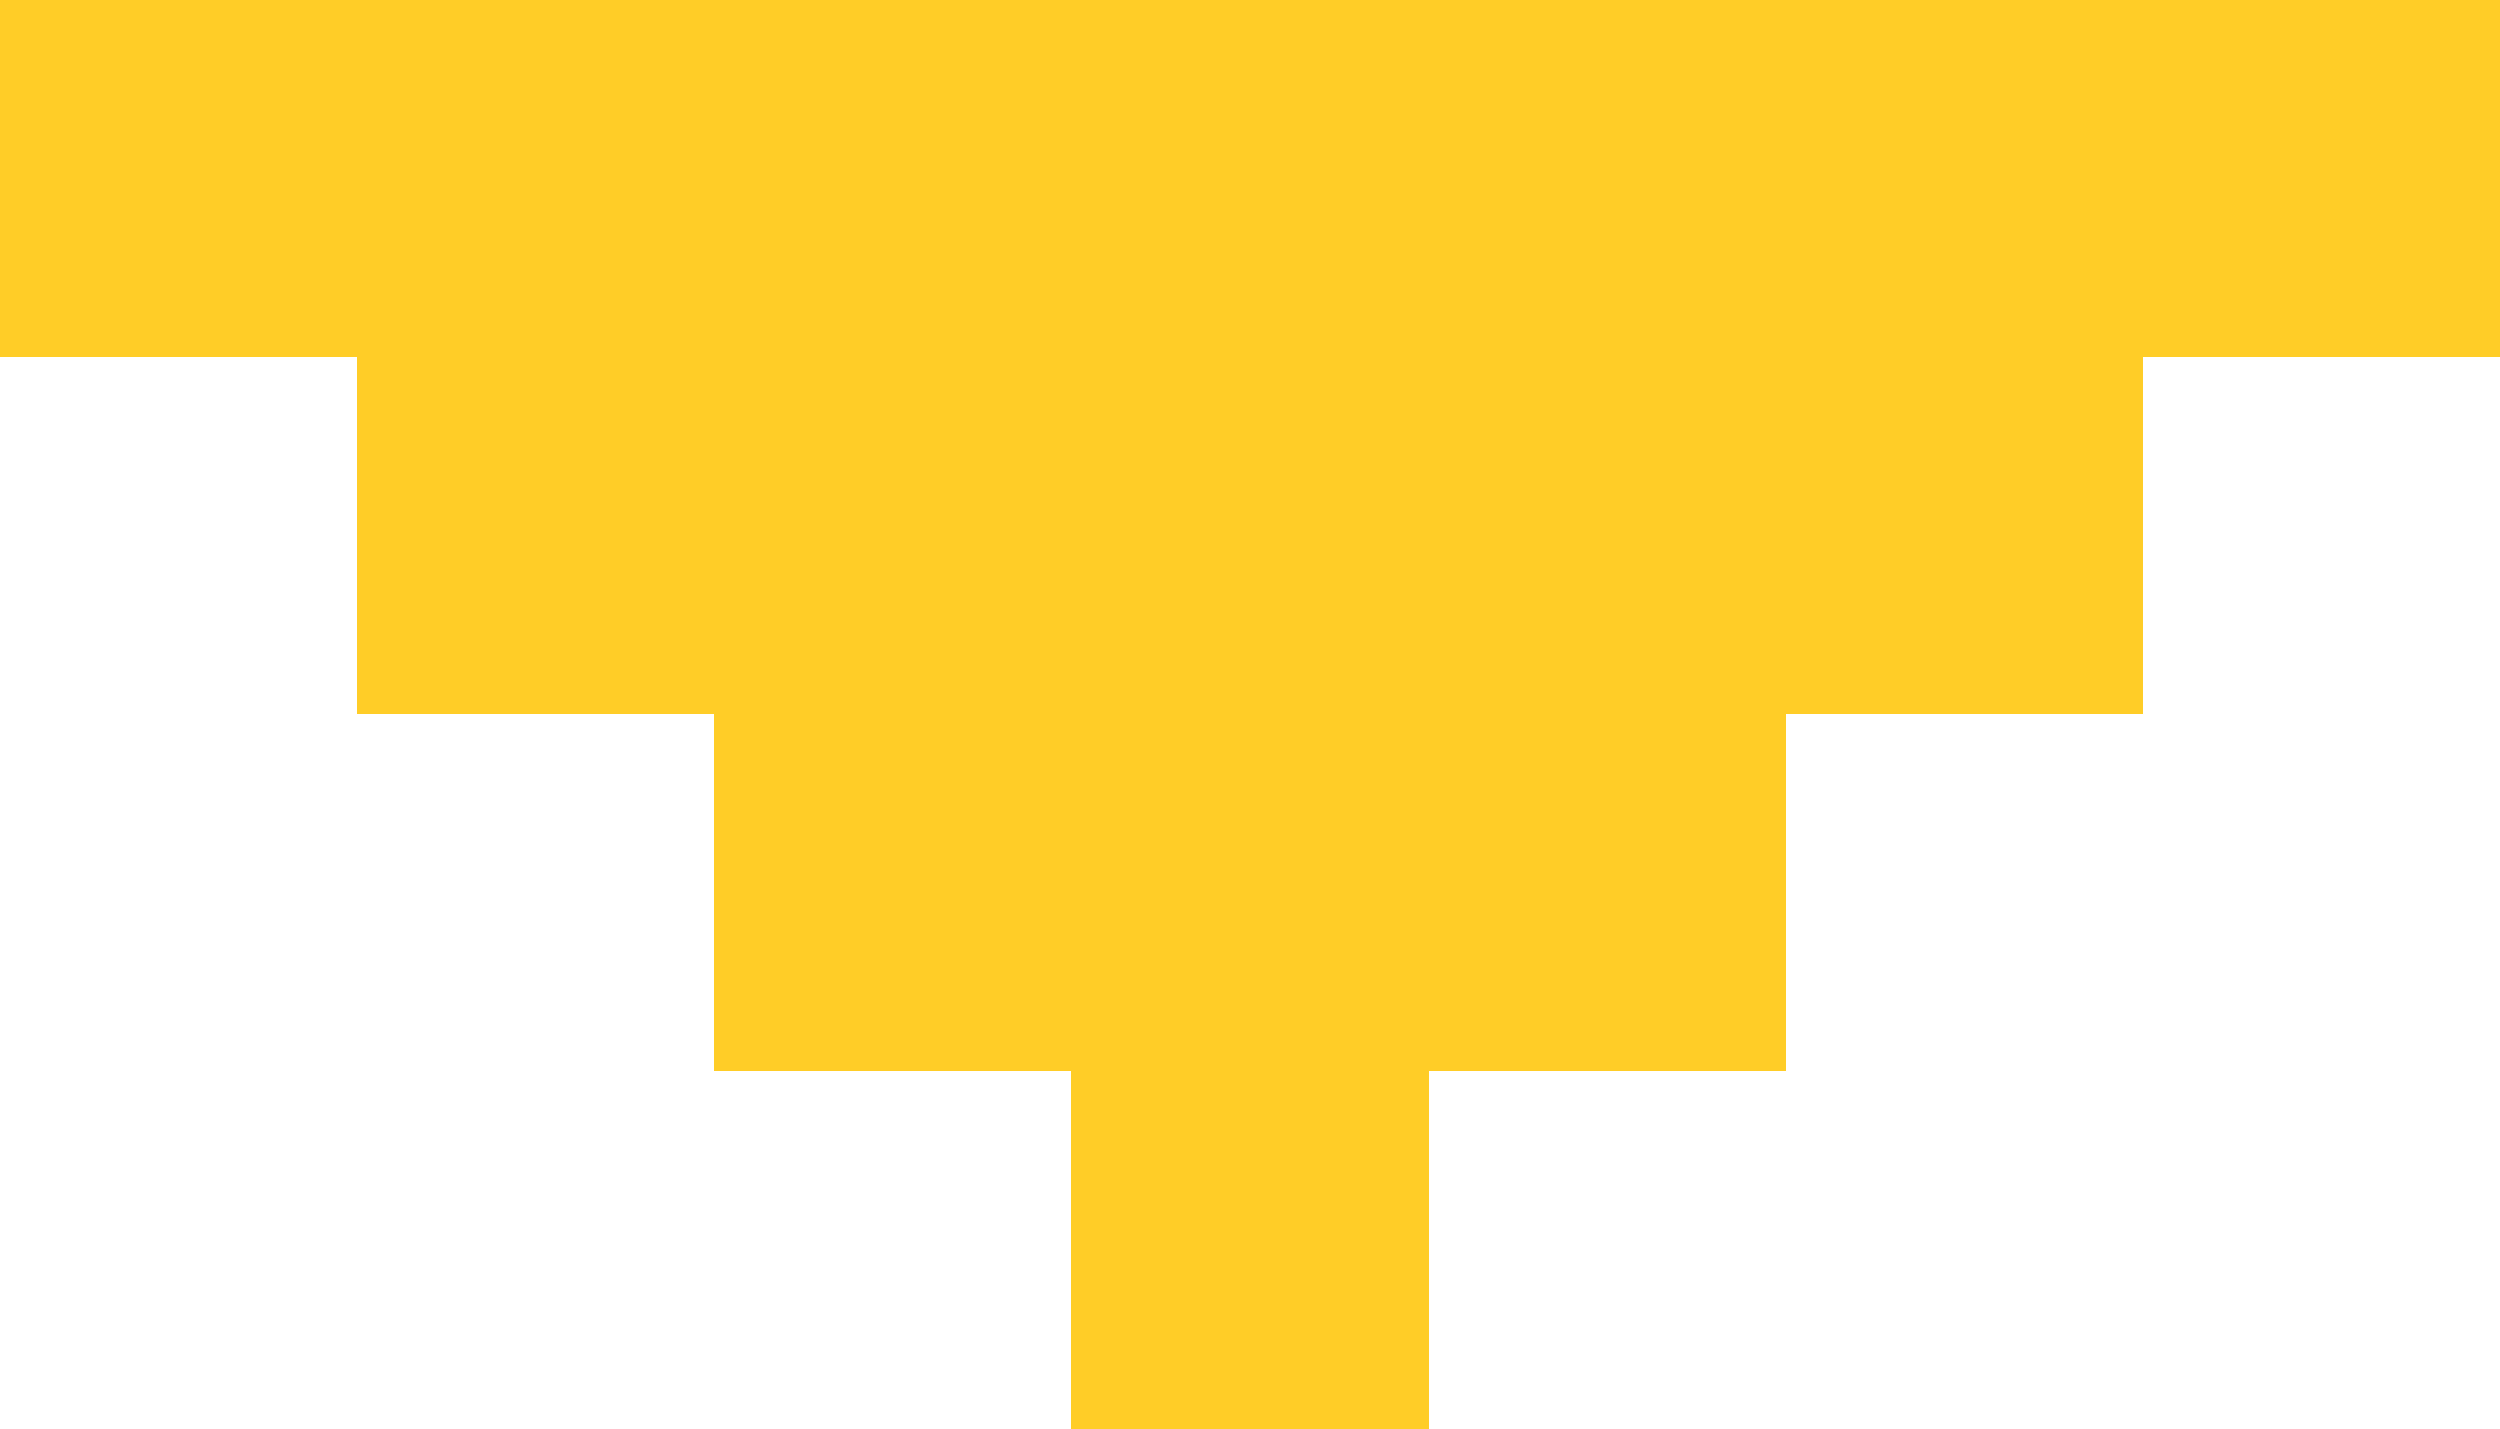
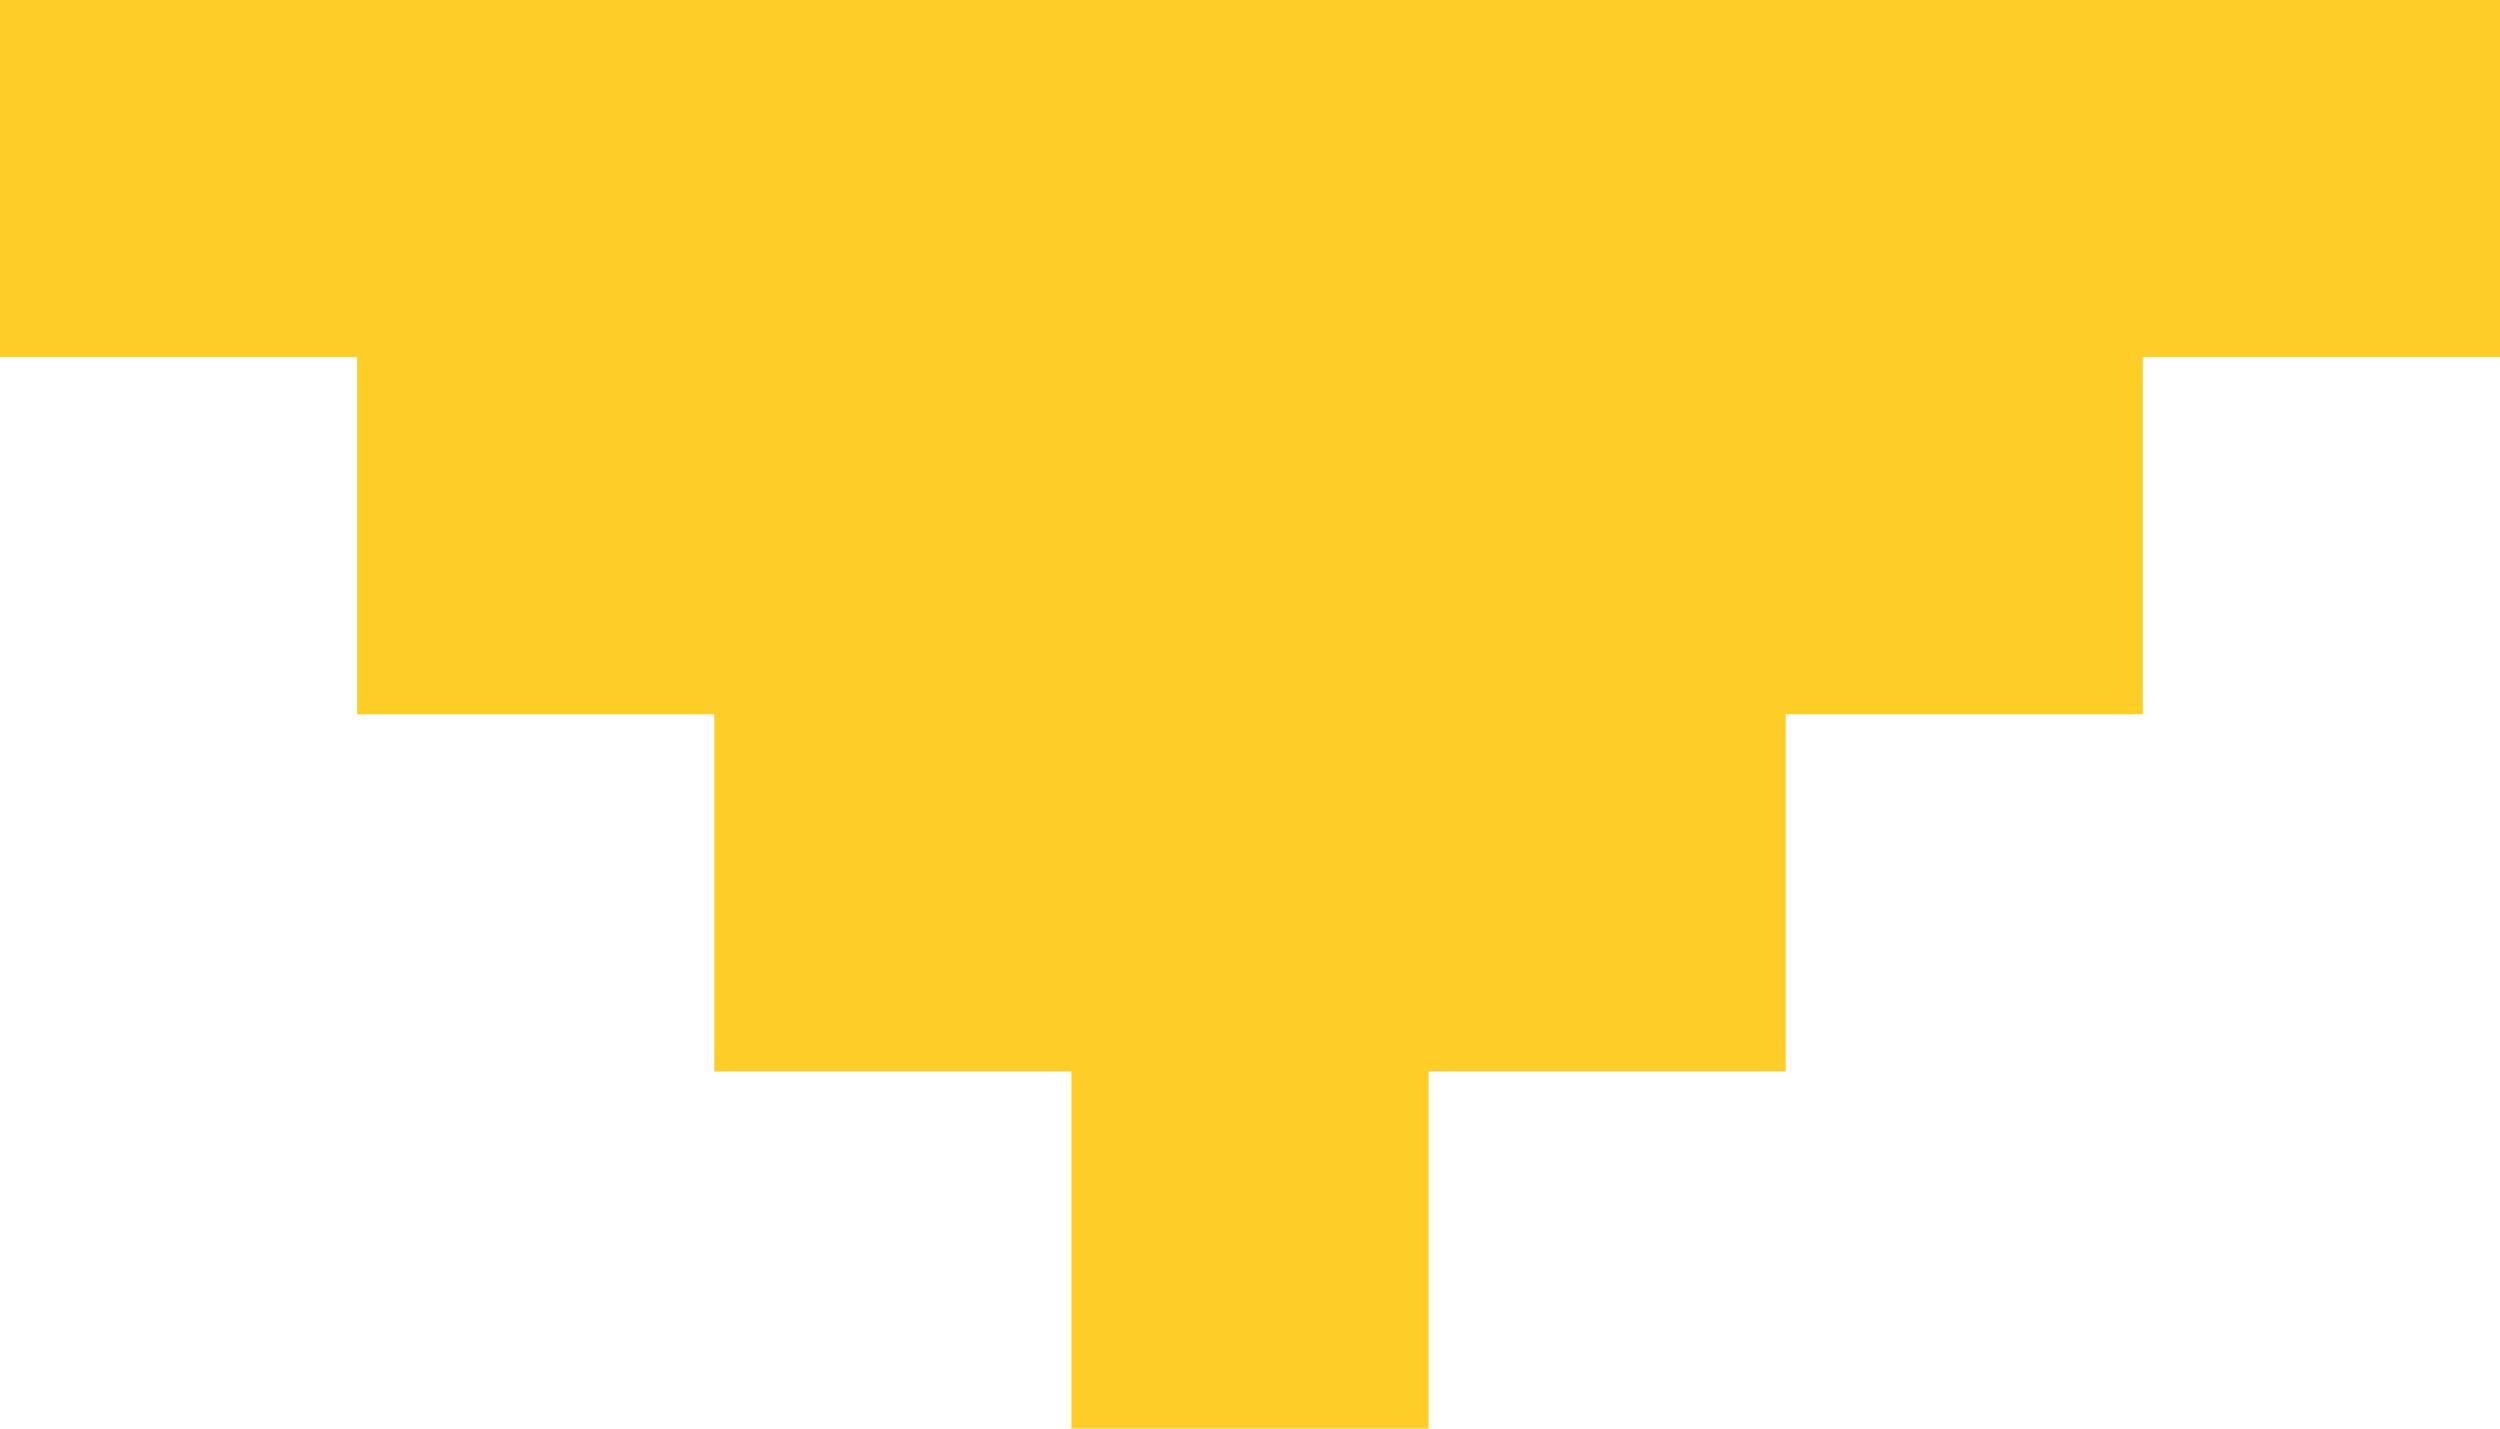
- <svg xmlns="http://www.w3.org/2000/svg" viewBox="0 -0.5 7 4" shape-rendering="crispEdges">
+ <svg xmlns="http://www.w3.org/2000/svg" viewBox="0 -0.5 7 4" shapeRendering="crispEdges">
  <path stroke="#ffcd27" d="M0 0h7M1 1h5M2 2h3M3 3h1" />
</svg>
